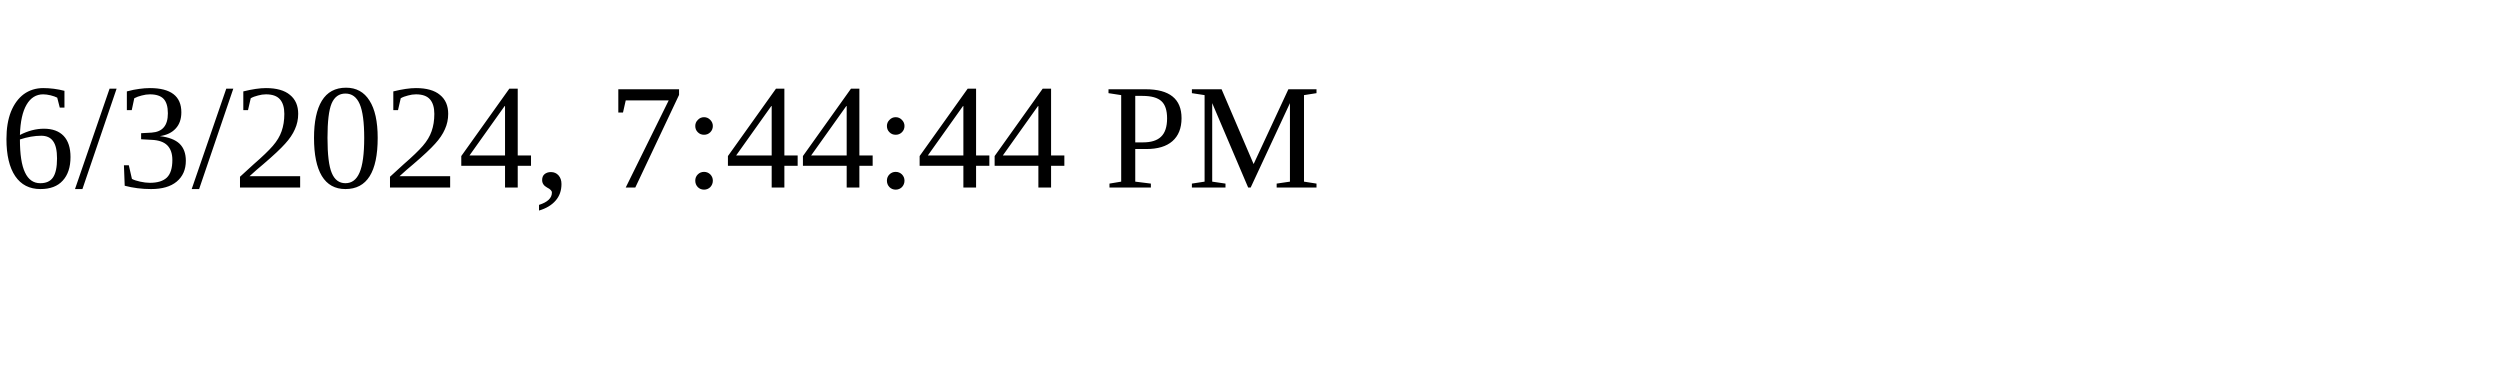
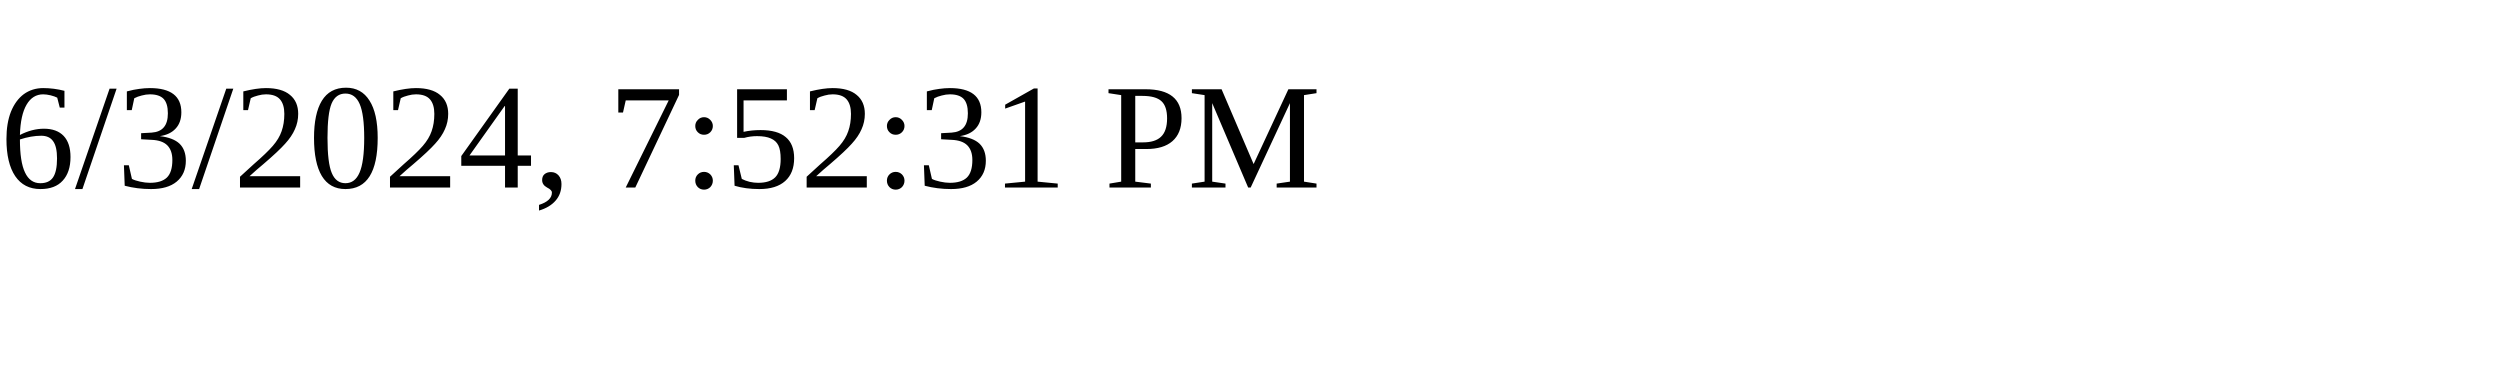
<svg xmlns="http://www.w3.org/2000/svg" height="30" width="200">
-   <text x="0" y="15">6/3/2024, 7:44:44 PM</text>
+   <text x="0" y="15">6/3/2024, 7:52:31 PM</text>
</svg>
